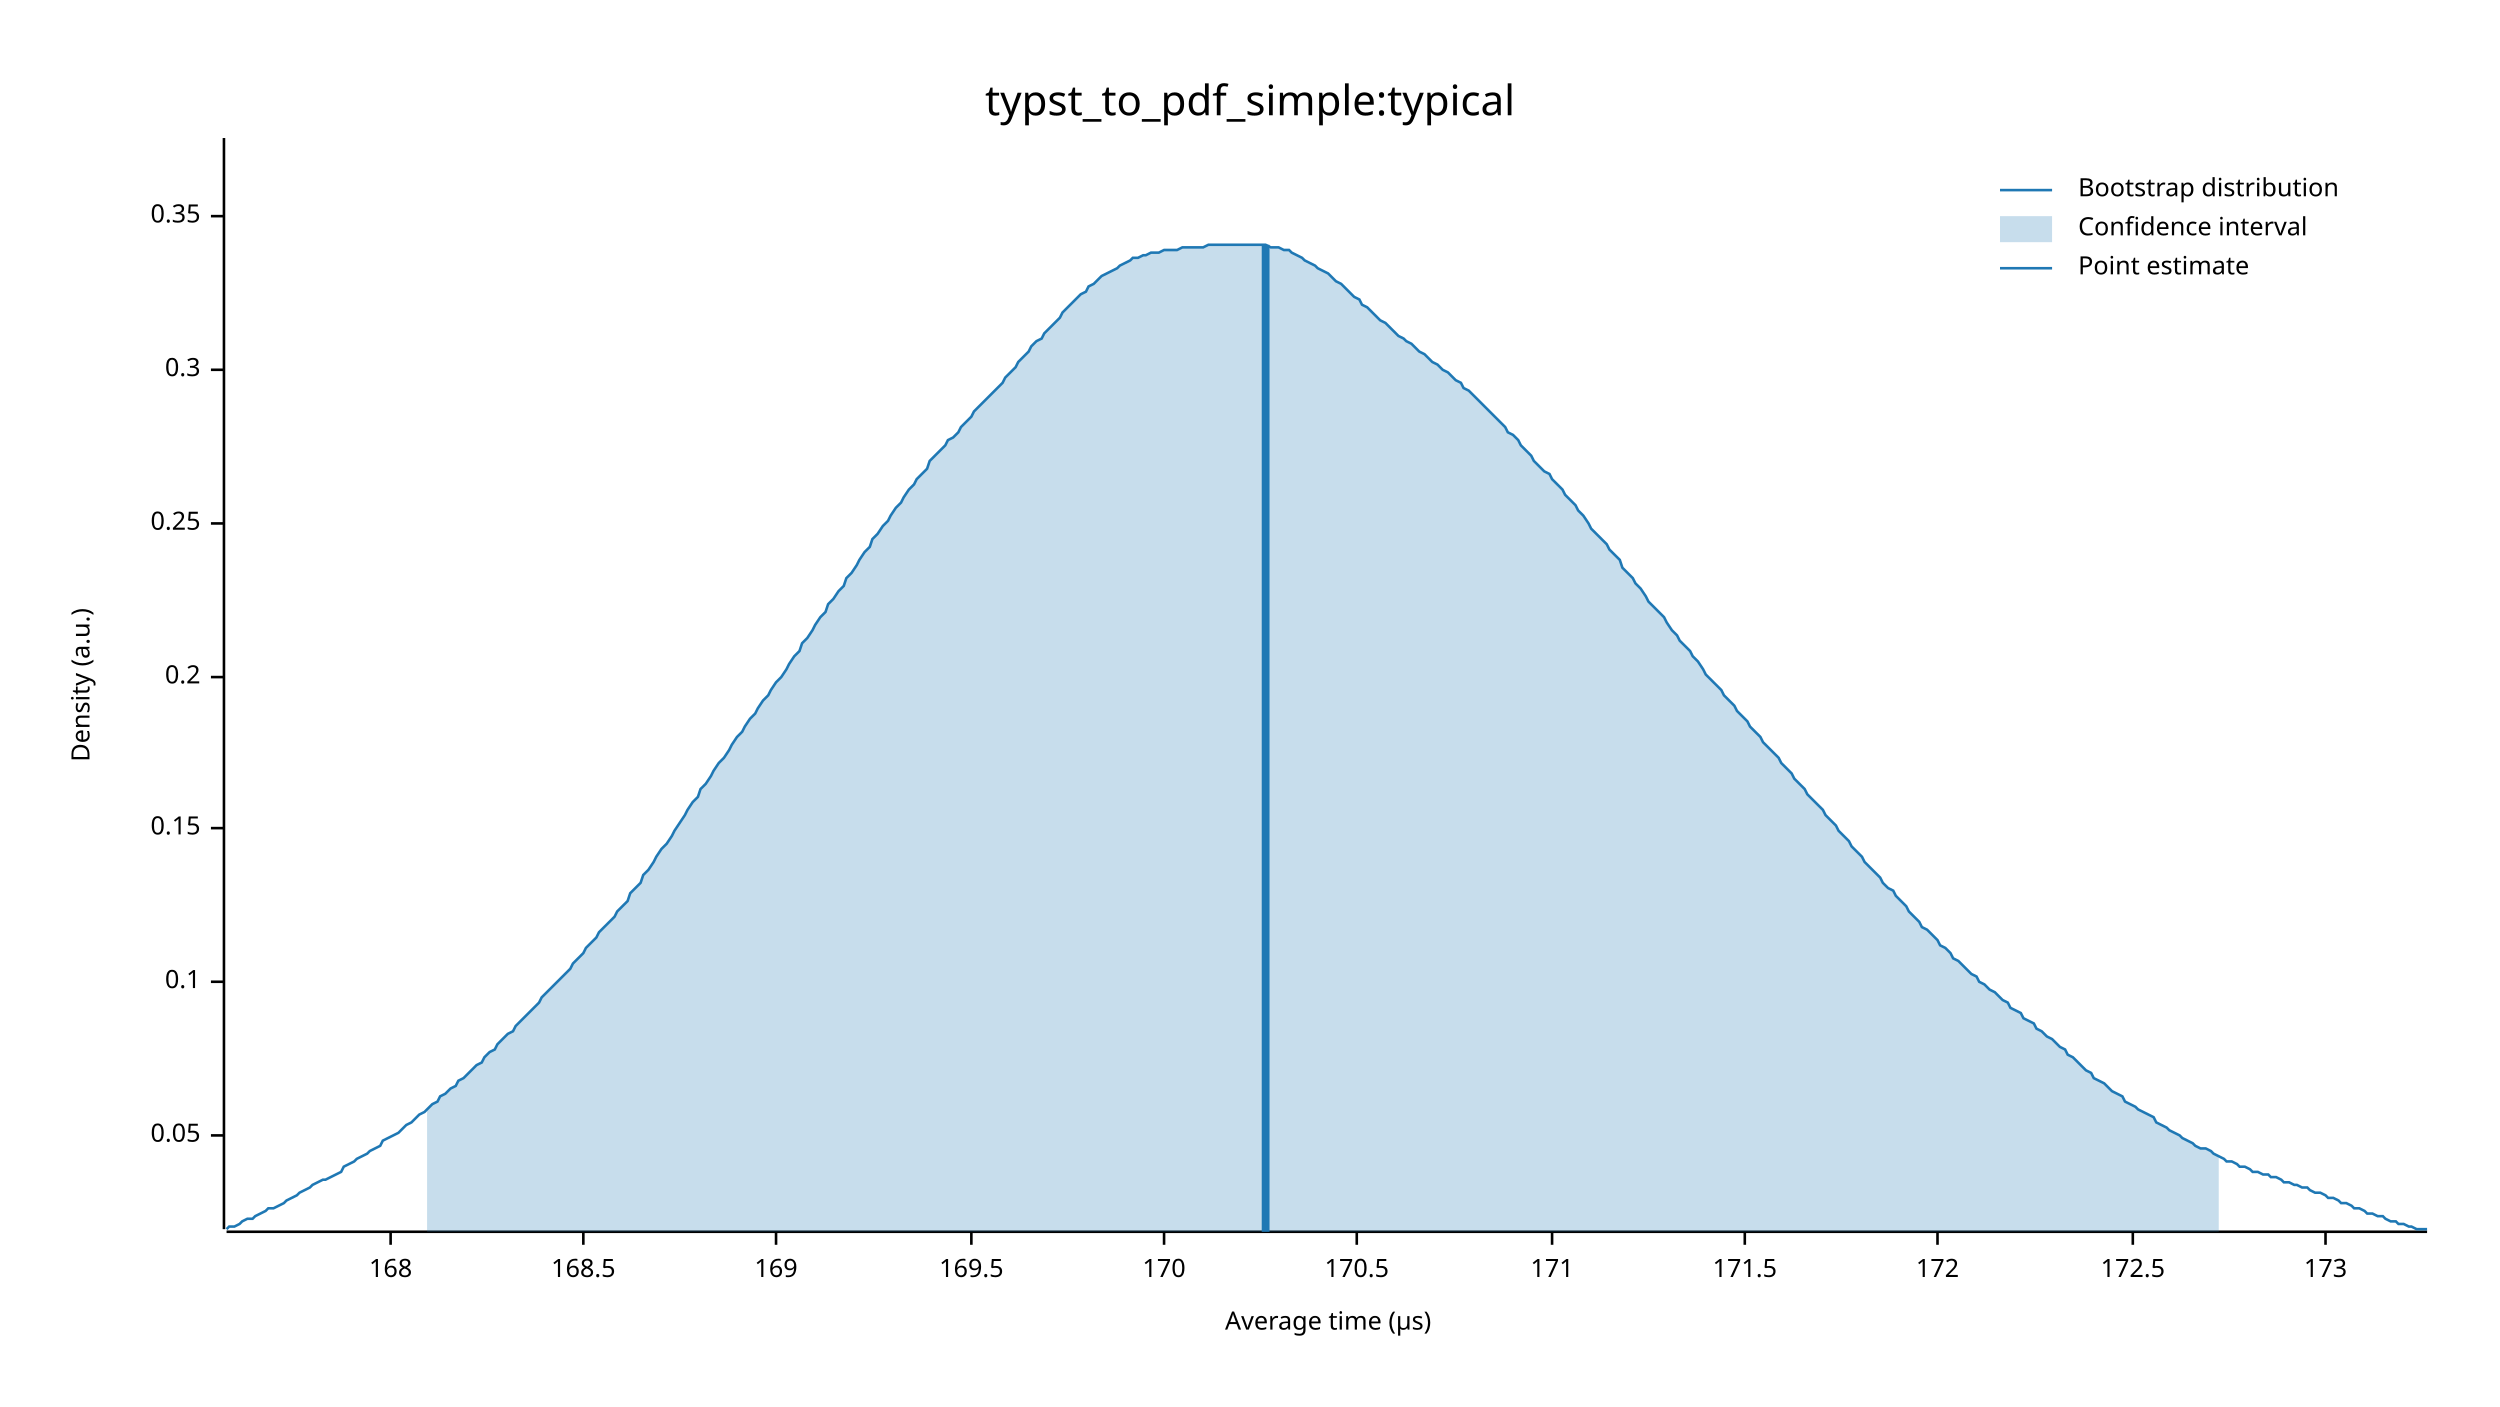
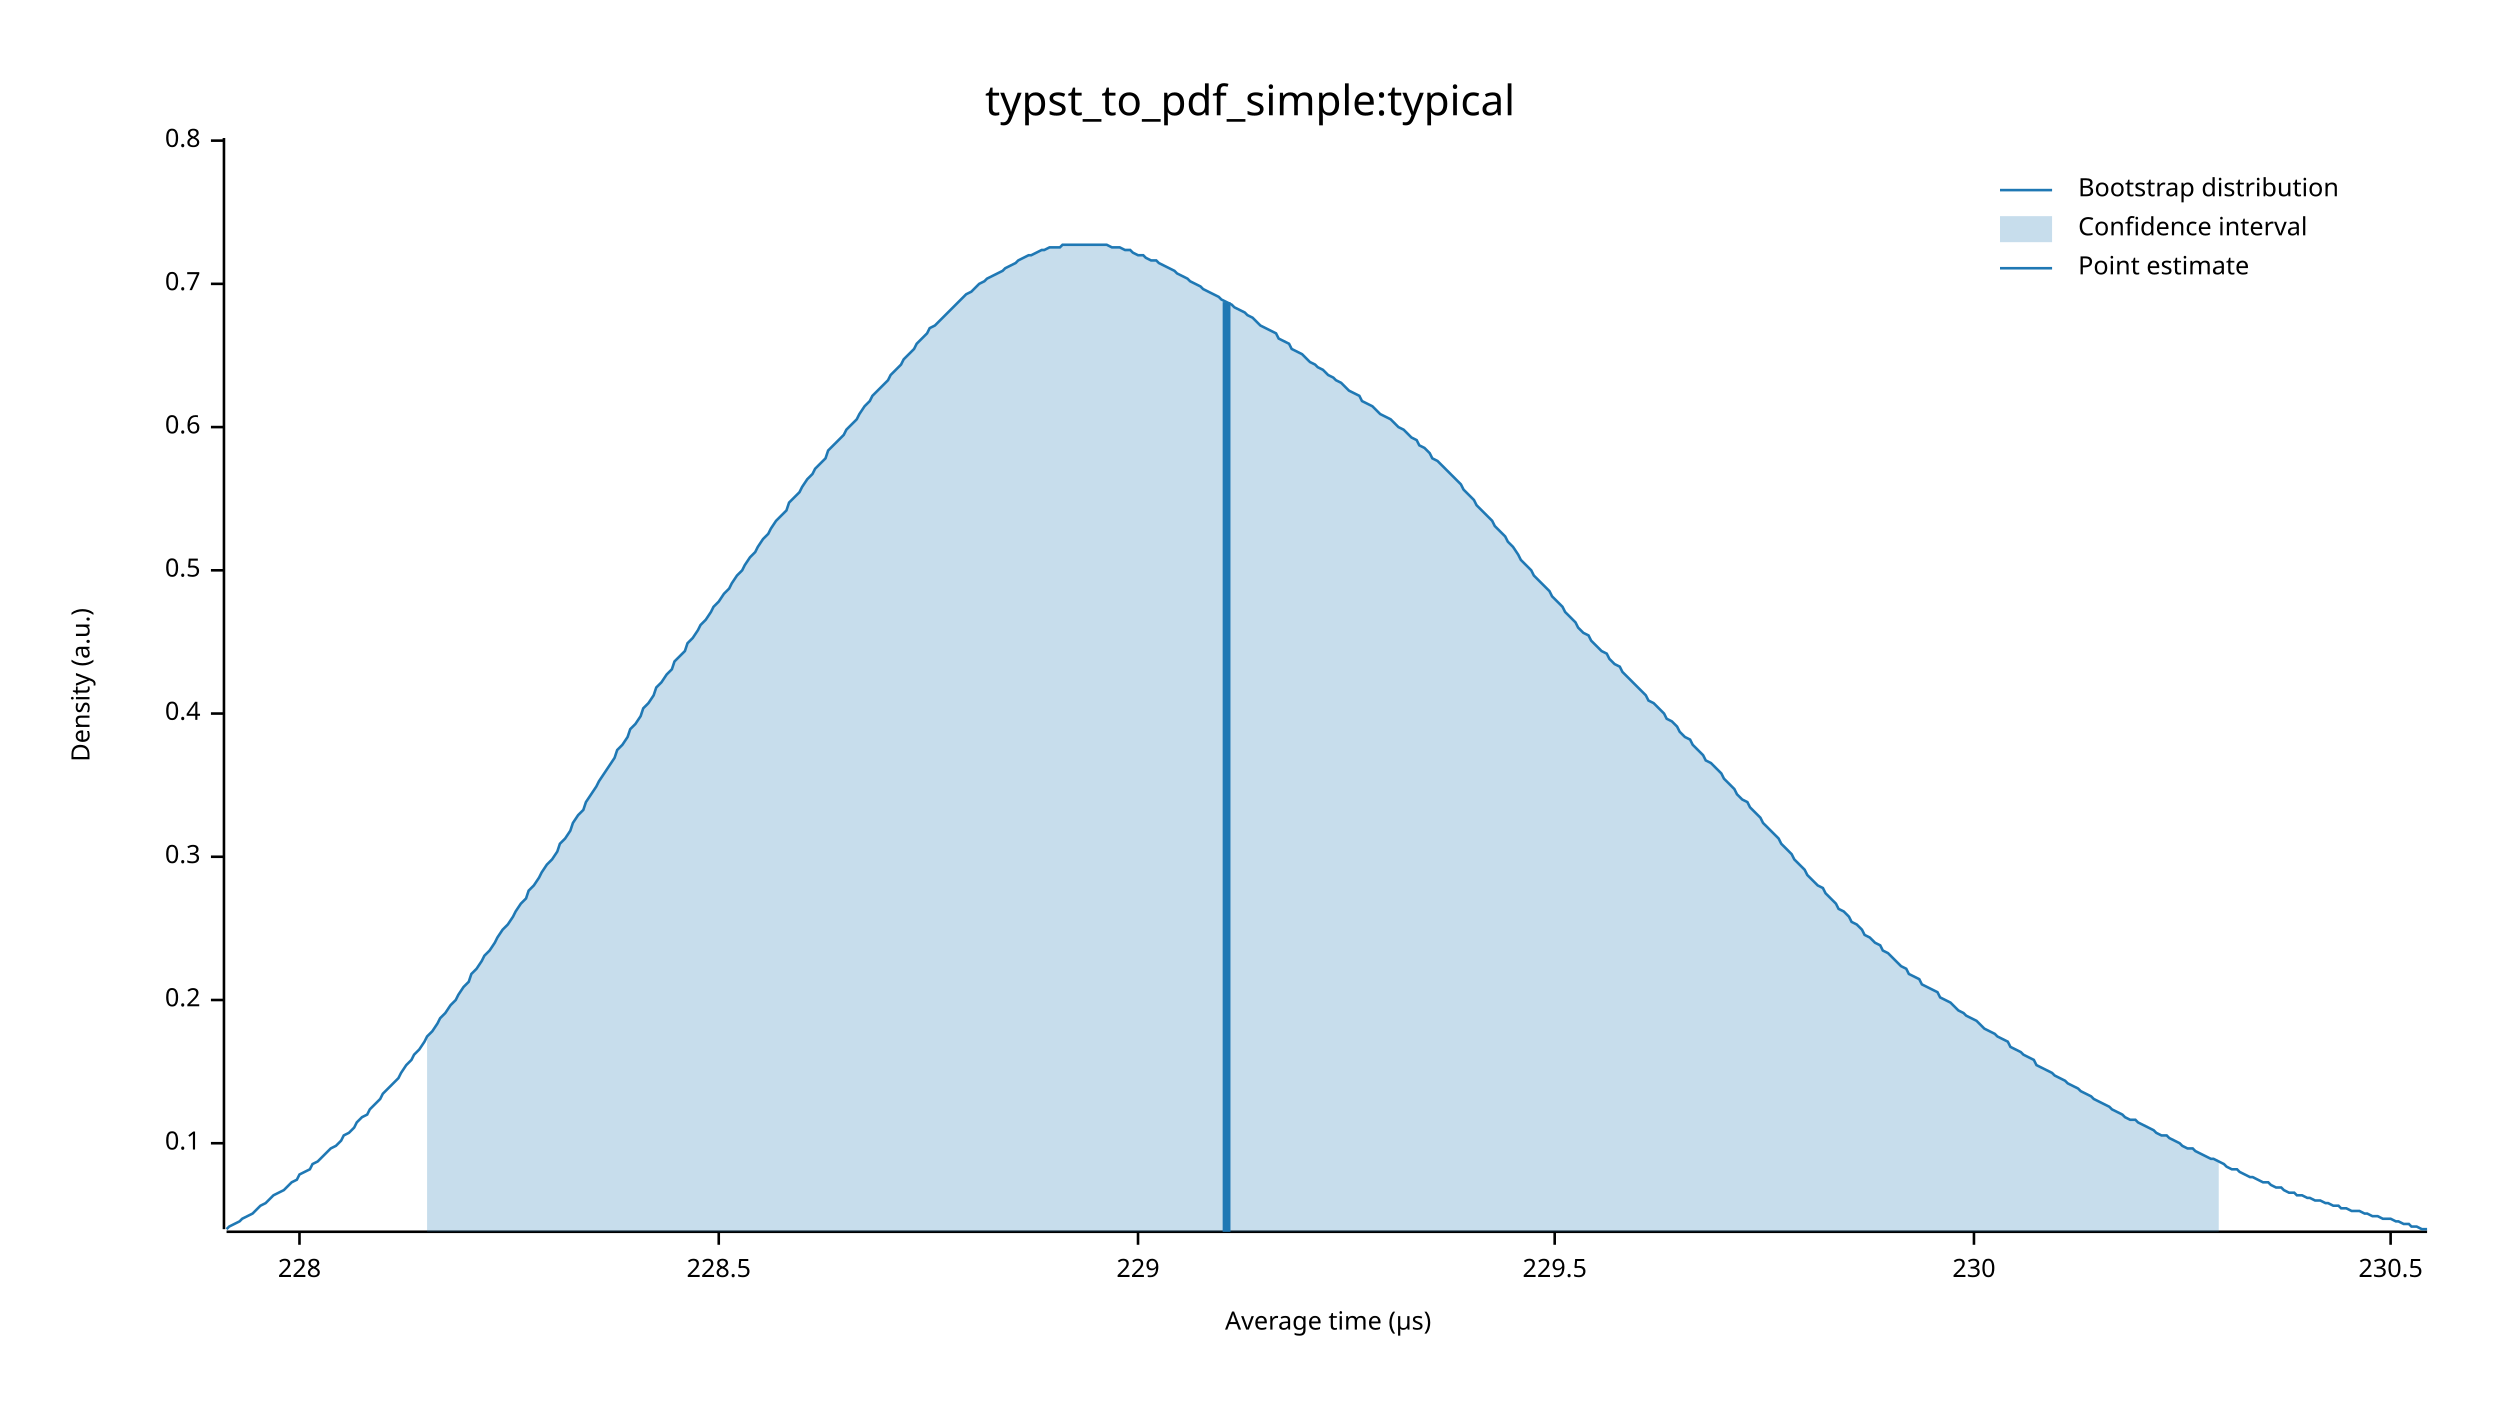
<svg xmlns="http://www.w3.org/2000/svg" width="960" height="540" viewBox="0 0 960 540">
  <text x="480" y="32" dy="0.76em" text-anchor="middle" font-family="sans-serif" font-size="16.129" opacity="1" fill="#000000">
typst_to_pdf_simple:typical
</text>
  <text x="27" y="263" dy="0.76em" text-anchor="middle" font-family="sans-serif" font-size="9.677" opacity="1" fill="#000000" transform="rotate(270, 27, 263)">
Density (a.u.)
</text>
  <text x="510" y="513" dy="-0.5ex" text-anchor="middle" font-family="sans-serif" font-size="9.677" opacity="1" fill="#000000">
Average time (µs)
</text>
  <polyline fill="none" opacity="1" stroke="#000000" stroke-width="1" points="86,53 86,472 " />
-   <text x="77" y="436" dy="0.5ex" text-anchor="end" font-family="sans-serif" font-size="9.677" opacity="1" fill="#000000">
- 0.05
- </text>
-   <polyline fill="none" opacity="1" stroke="#000000" stroke-width="1" points="81,436 86,436 " />
-   <text x="77" y="377" dy="0.5ex" text-anchor="end" font-family="sans-serif" font-size="9.677" opacity="1" fill="#000000">
+   <text x="77" y="439" dy="0.5ex" text-anchor="end" font-family="sans-serif" font-size="9.677" opacity="1" fill="#000000">
0.1
</text>
-   <polyline fill="none" opacity="1" stroke="#000000" stroke-width="1" points="81,377 86,377 " />
-   <text x="77" y="318" dy="0.5ex" text-anchor="end" font-family="sans-serif" font-size="9.677" opacity="1" fill="#000000">
- 0.15
- </text>
-   <polyline fill="none" opacity="1" stroke="#000000" stroke-width="1" points="81,318 86,318 " />
-   <text x="77" y="260" dy="0.5ex" text-anchor="end" font-family="sans-serif" font-size="9.677" opacity="1" fill="#000000">
+   <polyline fill="none" opacity="1" stroke="#000000" stroke-width="1" points="81,439 86,439 " />
+   <text x="77" y="384" dy="0.5ex" text-anchor="end" font-family="sans-serif" font-size="9.677" opacity="1" fill="#000000">
0.2
</text>
-   <polyline fill="none" opacity="1" stroke="#000000" stroke-width="1" points="81,260 86,260 " />
-   <text x="77" y="201" dy="0.5ex" text-anchor="end" font-family="sans-serif" font-size="9.677" opacity="1" fill="#000000">
- 0.25
- </text>
-   <polyline fill="none" opacity="1" stroke="#000000" stroke-width="1" points="81,201 86,201 " />
-   <text x="77" y="142" dy="0.5ex" text-anchor="end" font-family="sans-serif" font-size="9.677" opacity="1" fill="#000000">
+   <polyline fill="none" opacity="1" stroke="#000000" stroke-width="1" points="81,384 86,384 " />
+   <text x="77" y="329" dy="0.5ex" text-anchor="end" font-family="sans-serif" font-size="9.677" opacity="1" fill="#000000">
0.3
</text>
-   <polyline fill="none" opacity="1" stroke="#000000" stroke-width="1" points="81,142 86,142 " />
-   <text x="77" y="83" dy="0.5ex" text-anchor="end" font-family="sans-serif" font-size="9.677" opacity="1" fill="#000000">
- 0.35
+   <polyline fill="none" opacity="1" stroke="#000000" stroke-width="1" points="81,329 86,329 " />
+   <text x="77" y="274" dy="0.5ex" text-anchor="end" font-family="sans-serif" font-size="9.677" opacity="1" fill="#000000">
+ 0.4
</text>
-   <polyline fill="none" opacity="1" stroke="#000000" stroke-width="1" points="81,83 86,83 " />
+   <polyline fill="none" opacity="1" stroke="#000000" stroke-width="1" points="81,274 86,274 " />
+   <text x="77" y="219" dy="0.5ex" text-anchor="end" font-family="sans-serif" font-size="9.677" opacity="1" fill="#000000">
+ 0.5
+ </text>
+   <polyline fill="none" opacity="1" stroke="#000000" stroke-width="1" points="81,219 86,219 " />
+   <text x="77" y="164" dy="0.5ex" text-anchor="end" font-family="sans-serif" font-size="9.677" opacity="1" fill="#000000">
+ 0.6
+ </text>
+   <polyline fill="none" opacity="1" stroke="#000000" stroke-width="1" points="81,164 86,164 " />
+   <text x="77" y="109" dy="0.5ex" text-anchor="end" font-family="sans-serif" font-size="9.677" opacity="1" fill="#000000">
+ 0.7
+ </text>
+   <polyline fill="none" opacity="1" stroke="#000000" stroke-width="1" points="81,109 86,109 " />
+   <text x="77" y="54" dy="0.5ex" text-anchor="end" font-family="sans-serif" font-size="9.677" opacity="1" fill="#000000">
+ 0.8
+ </text>
+   <polyline fill="none" opacity="1" stroke="#000000" stroke-width="1" points="81,54 86,54 " />
  <polyline fill="none" opacity="1" stroke="#000000" stroke-width="1" points="87,473 932,473 " />
-   <text x="150" y="483" dy="0.76em" text-anchor="middle" font-family="sans-serif" font-size="9.677" opacity="1" fill="#000000">
- 168
+   <text x="115" y="483" dy="0.76em" text-anchor="middle" font-family="sans-serif" font-size="9.677" opacity="1" fill="#000000">
+ 228
</text>
-   <polyline fill="none" opacity="1" stroke="#000000" stroke-width="1" points="150,473 150,478 " />
-   <text x="224" y="483" dy="0.76em" text-anchor="middle" font-family="sans-serif" font-size="9.677" opacity="1" fill="#000000">
- 168.5
+   <polyline fill="none" opacity="1" stroke="#000000" stroke-width="1" points="115,473 115,478 " />
+   <text x="276" y="483" dy="0.76em" text-anchor="middle" font-family="sans-serif" font-size="9.677" opacity="1" fill="#000000">
+ 228.5
</text>
-   <polyline fill="none" opacity="1" stroke="#000000" stroke-width="1" points="224,473 224,478 " />
-   <text x="298" y="483" dy="0.76em" text-anchor="middle" font-family="sans-serif" font-size="9.677" opacity="1" fill="#000000">
- 169
+   <polyline fill="none" opacity="1" stroke="#000000" stroke-width="1" points="276,473 276,478 " />
+   <text x="437" y="483" dy="0.76em" text-anchor="middle" font-family="sans-serif" font-size="9.677" opacity="1" fill="#000000">
+ 229
</text>
-   <polyline fill="none" opacity="1" stroke="#000000" stroke-width="1" points="298,473 298,478 " />
-   <text x="373" y="483" dy="0.76em" text-anchor="middle" font-family="sans-serif" font-size="9.677" opacity="1" fill="#000000">
- 169.5
+   <polyline fill="none" opacity="1" stroke="#000000" stroke-width="1" points="437,473 437,478 " />
+   <text x="597" y="483" dy="0.76em" text-anchor="middle" font-family="sans-serif" font-size="9.677" opacity="1" fill="#000000">
+ 229.5
</text>
-   <polyline fill="none" opacity="1" stroke="#000000" stroke-width="1" points="373,473 373,478 " />
-   <text x="447" y="483" dy="0.76em" text-anchor="middle" font-family="sans-serif" font-size="9.677" opacity="1" fill="#000000">
- 170
+   <polyline fill="none" opacity="1" stroke="#000000" stroke-width="1" points="597,473 597,478 " />
+   <text x="758" y="483" dy="0.76em" text-anchor="middle" font-family="sans-serif" font-size="9.677" opacity="1" fill="#000000">
+ 230
</text>
-   <polyline fill="none" opacity="1" stroke="#000000" stroke-width="1" points="447,473 447,478 " />
-   <text x="521" y="483" dy="0.76em" text-anchor="middle" font-family="sans-serif" font-size="9.677" opacity="1" fill="#000000">
- 170.5
+   <polyline fill="none" opacity="1" stroke="#000000" stroke-width="1" points="758,473 758,478 " />
+   <text x="918" y="483" dy="0.76em" text-anchor="middle" font-family="sans-serif" font-size="9.677" opacity="1" fill="#000000">
+ 230.5
</text>
-   <polyline fill="none" opacity="1" stroke="#000000" stroke-width="1" points="521,473 521,478 " />
-   <text x="596" y="483" dy="0.76em" text-anchor="middle" font-family="sans-serif" font-size="9.677" opacity="1" fill="#000000">
- 171
- </text>
-   <polyline fill="none" opacity="1" stroke="#000000" stroke-width="1" points="596,473 596,478 " />
-   <text x="670" y="483" dy="0.76em" text-anchor="middle" font-family="sans-serif" font-size="9.677" opacity="1" fill="#000000">
- 171.5
- </text>
-   <polyline fill="none" opacity="1" stroke="#000000" stroke-width="1" points="670,473 670,478 " />
-   <text x="744" y="483" dy="0.76em" text-anchor="middle" font-family="sans-serif" font-size="9.677" opacity="1" fill="#000000">
- 172
- </text>
-   <polyline fill="none" opacity="1" stroke="#000000" stroke-width="1" points="744,473 744,478 " />
-   <text x="819" y="483" dy="0.76em" text-anchor="middle" font-family="sans-serif" font-size="9.677" opacity="1" fill="#000000">
- 172.5
- </text>
-   <polyline fill="none" opacity="1" stroke="#000000" stroke-width="1" points="819,473 819,478 " />
-   <text x="893" y="483" dy="0.76em" text-anchor="middle" font-family="sans-serif" font-size="9.677" opacity="1" fill="#000000">
- 173
- </text>
-   <polyline fill="none" opacity="1" stroke="#000000" stroke-width="1" points="893,473 893,478 " />
-   <polyline fill="none" opacity="1" stroke="#1F78B4" stroke-width="1" points="87,472 88,471 90,471 92,470 93,469 95,468 97,468 98,467 100,466 102,465 103,464 105,464 107,463 109,462 110,461 112,460 114,459 115,458 117,457 119,456 120,455 122,454 124,453 125,453 127,452 129,451 131,450 132,448 134,447 136,446 137,445 139,444 141,443 142,442 144,441 146,440 147,438 149,437 151,436 153,435 154,434 156,432 158,431 159,430 161,428 163,427 164,426 166,424 168,423 169,421 171,420 173,418 175,417 176,415 178,414 180,412 181,411 183,409 185,408 186,406 188,404 190,403 191,401 193,399 195,397 197,396 198,394 200,392 202,390 203,389 205,387 207,385 208,383 210,381 212,379 214,377 215,376 217,374 219,372 220,370 222,368 224,366 225,364 227,362 229,360 230,358 232,356 234,354 236,352 237,350 239,348 241,346 242,343 244,341 246,339 247,336 249,334 251,331 252,329 254,326 256,324 258,321 259,319 261,316 263,313 264,311 266,308 268,306 269,303 271,301 273,298 274,296 276,293 278,291 280,288 281,286 283,283 285,281 286,279 288,276 290,274 291,272 293,269 295,267 296,265 298,262 300,260 302,257 303,255 305,252 307,250 308,247 310,245 312,242 313,240 315,237 317,235 318,232 320,230 322,227 324,225 325,222 327,220 329,217 330,215 332,212 334,210 335,207 337,205 339,202 341,200 342,198 344,195 346,193 347,191 349,188 351,186 352,184 354,182 356,180 357,177 359,175 361,173 363,171 364,169 366,168 368,166 369,164 371,162 373,160 374,158 376,156 378,154 379,153 381,151 383,149 385,147 386,145 388,143 390,141 391,139 393,137 395,135 396,133 398,131 400,130 401,128 403,126 405,124 407,122 408,120 410,118 412,116 413,115 415,113 417,112 418,110 420,109 422,107 423,106 425,105 427,104 429,103 430,102 432,101 434,100 435,99 437,99 439,98 440,98 442,97 444,97 445,97 447,96 449,96 451,96 452,96 454,95 456,95 457,95 459,95 461,95 462,95 464,94 466,94 468,94 469,94 471,94 473,94 474,94 476,94 478,94 479,94 481,94 483,94 484,94 486,94 488,95 490,95 491,95 493,96 495,96 496,97 498,98 500,99 501,100 503,101 505,102 506,103 508,104 510,105 512,107 513,108 515,109 517,111 518,112 520,114 522,115 523,117 525,118 527,120 528,121 530,123 532,124 534,126 535,127 537,129 539,130 540,131 542,132 544,134 545,135 547,136 549,138 550,139 552,140 554,142 556,143 557,144 559,146 561,147 562,149 564,150 566,152 567,153 569,155 571,157 573,159 574,160 576,162 578,164 579,166 581,167 583,169 584,171 586,173 588,175 589,177 591,179 593,181 595,182 596,184 598,186 600,188 601,190 603,192 605,194 606,196 608,198 610,201 611,203 613,205 615,207 617,209 618,211 620,213 622,215 623,218 625,220 627,222 628,224 630,226 632,229 633,231 635,233 637,235 639,237 640,239 642,242 644,244 645,246 647,248 649,250 650,252 652,254 654,257 655,259 657,261 659,263 661,265 662,267 664,269 666,271 667,273 669,275 671,277 672,279 674,281 676,283 677,285 679,287 681,289 683,291 684,293 686,295 688,297 689,299 691,301 693,303 694,305 696,307 698,309 700,311 701,313 703,315 705,317 706,319 708,321 710,323 711,325 713,327 715,329 716,331 718,333 720,335 722,337 723,339 725,341 727,342 728,344 730,346 732,348 733,350 735,352 737,354 738,356 740,357 742,359 744,361 745,363 747,364 749,366 750,368 752,369 754,371 755,372 757,374 759,375 760,377 762,378 764,380 766,381 767,382 769,384 771,385 772,387 774,388 776,389 777,391 779,392 781,393 782,395 784,396 786,398 788,399 789,400 791,402 793,403 794,405 796,406 798,408 799,409 801,411 803,412 804,414 806,415 808,416 810,418 811,419 813,420 815,421 816,423 818,424 820,425 821,426 823,427 825,428 827,429 828,431 830,432 832,433 833,434 835,435 837,436 838,437 840,438 842,439 843,440 845,441 847,441 849,442 850,443 852,444 854,445 855,446 857,446 859,447 860,448 862,448 864,449 865,450 867,450 869,451 871,451 872,452 874,452 876,453 877,454 879,454 881,455 882,455 884,456 886,456 887,457 889,458 891,458 893,459 894,460 896,460 898,461 899,462 901,462 903,463 904,464 906,464 908,465 909,466 911,466 913,467 915,467 916,468 918,469 920,469 921,470 923,470 925,471 926,471 928,472 930,472 932,472 " />
-   <polygon opacity="0.25" fill="#1F78B4" points="164,426 166,424 168,423 169,421 171,420 173,418 175,417 176,415 178,414 180,412 181,411 183,409 185,408 186,406 188,404 190,403 191,401 193,399 195,397 197,396 198,394 200,392 202,390 203,389 205,387 207,385 208,383 210,381 212,379 214,377 215,376 217,374 219,372 220,370 222,368 224,366 225,364 227,362 229,360 230,358 232,356 234,354 236,352 237,350 239,348 241,346 242,343 244,341 246,339 247,336 249,334 251,331 252,329 254,326 256,324 258,321 259,319 261,316 263,313 264,311 266,308 268,306 269,303 271,301 273,298 274,296 276,293 278,291 280,288 281,286 283,283 285,281 286,279 288,276 290,274 291,272 293,269 295,267 296,265 298,262 300,260 302,257 303,255 305,252 307,250 308,247 310,245 312,242 313,240 315,237 317,235 318,232 320,230 322,227 324,225 325,222 327,220 329,217 330,215 332,212 334,210 335,207 337,205 339,202 341,200 342,198 344,195 346,193 347,191 349,188 351,186 352,184 354,182 356,180 357,177 359,175 361,173 363,171 364,169 366,168 368,166 369,164 371,162 373,160 374,158 376,156 378,154 379,153 381,151 383,149 385,147 386,145 388,143 390,141 391,139 393,137 395,135 396,133 398,131 400,130 401,128 403,126 405,124 407,122 408,120 410,118 412,116 413,115 415,113 417,112 418,110 420,109 422,107 423,106 425,105 427,104 429,103 430,102 432,101 434,100 435,99 437,99 439,98 440,98 442,97 444,97 445,97 447,96 449,96 451,96 452,96 454,95 456,95 457,95 459,95 461,95 462,95 464,94 466,94 468,94 469,94 471,94 473,94 474,94 476,94 478,94 479,94 481,94 483,94 484,94 486,94 488,95 490,95 491,95 493,96 495,96 496,97 498,98 500,99 501,100 503,101 505,102 506,103 508,104 510,105 512,107 513,108 515,109 517,111 518,112 520,114 522,115 523,117 525,118 527,120 528,121 530,123 532,124 534,126 535,127 537,129 539,130 540,131 542,132 544,134 545,135 547,136 549,138 550,139 552,140 554,142 556,143 557,144 559,146 561,147 562,149 564,150 566,152 567,153 569,155 571,157 573,159 574,160 576,162 578,164 579,166 581,167 583,169 584,171 586,173 588,175 589,177 591,179 593,181 595,182 596,184 598,186 600,188 601,190 603,192 605,194 606,196 608,198 610,201 611,203 613,205 615,207 617,209 618,211 620,213 622,215 623,218 625,220 627,222 628,224 630,226 632,229 633,231 635,233 637,235 639,237 640,239 642,242 644,244 645,246 647,248 649,250 650,252 652,254 654,257 655,259 657,261 659,263 661,265 662,267 664,269 666,271 667,273 669,275 671,277 672,279 674,281 676,283 677,285 679,287 681,289 683,291 684,293 686,295 688,297 689,299 691,301 693,303 694,305 696,307 698,309 700,311 701,313 703,315 705,317 706,319 708,321 710,323 711,325 713,327 715,329 716,331 718,333 720,335 722,337 723,339 725,341 727,342 728,344 730,346 732,348 733,350 735,352 737,354 738,356 740,357 742,359 744,361 745,363 747,364 749,366 750,368 752,369 754,371 755,372 757,374 759,375 760,377 762,378 764,380 766,381 767,382 769,384 771,385 772,387 774,388 776,389 777,391 779,392 781,393 782,395 784,396 786,398 788,399 789,400 791,402 793,403 794,405 796,406 798,408 799,409 801,411 803,412 804,414 806,415 808,416 810,418 811,419 813,420 815,421 816,423 818,424 820,425 821,426 823,427 825,428 827,429 828,431 830,432 832,433 833,434 835,435 837,436 838,437 840,438 842,439 843,440 845,441 847,441 849,442 850,443 852,444 852,473 164,473 " />
-   <polyline fill="none" opacity="1" stroke="#1F78B4" stroke-width="3" points="486,473 486,94 " />
+   <polyline fill="none" opacity="1" stroke="#000000" stroke-width="1" points="918,473 918,478 " />
+   <polyline fill="none" opacity="1" stroke="#1F78B4" stroke-width="1" points="87,472 88,471 90,470 92,469 93,468 95,467 97,466 98,465 100,463 102,462 103,461 105,459 107,458 109,457 110,456 112,454 114,453 115,451 117,450 119,449 120,447 122,446 124,444 125,443 127,441 129,440 131,438 132,436 134,435 136,433 137,431 139,429 141,428 142,426 144,424 146,422 147,420 149,418 151,416 153,414 154,412 156,409 158,407 159,405 161,403 163,400 164,398 166,396 168,393 169,391 171,389 173,386 175,384 176,382 178,379 180,377 181,374 183,372 185,369 186,367 188,365 190,362 191,360 193,357 195,355 197,352 198,350 200,347 202,345 203,342 205,340 207,337 208,335 210,332 212,330 214,327 215,324 217,322 219,319 220,316 222,313 224,311 225,308 227,305 229,302 230,300 232,297 234,294 236,291 237,288 239,286 241,283 242,280 244,278 246,275 247,272 249,270 251,267 252,264 254,262 256,259 258,257 259,254 261,252 263,250 264,247 266,245 268,242 269,240 271,238 273,235 274,233 276,231 278,228 280,226 281,224 283,221 285,219 286,217 288,214 290,212 291,210 293,207 295,205 296,203 298,200 300,198 302,196 303,193 305,191 307,189 308,187 310,184 312,182 313,180 315,178 317,176 318,173 320,171 322,169 324,167 325,165 327,163 329,161 330,159 332,156 334,154 335,152 337,150 339,148 341,146 342,144 344,142 346,140 347,138 349,136 351,134 352,132 354,130 356,128 357,126 359,125 361,123 363,121 364,120 366,118 368,116 369,115 371,113 373,112 374,111 376,109 378,108 379,107 381,106 383,105 385,104 386,103 388,102 390,101 391,100 393,99 395,98 396,98 398,97 400,96 401,96 403,95 405,95 407,95 408,94 410,94 412,94 413,94 415,94 417,94 418,94 420,94 422,94 423,94 425,94 427,95 429,95 430,95 432,96 434,96 435,97 437,98 439,98 440,99 442,100 444,100 445,101 447,102 449,103 451,104 452,105 454,106 456,107 457,108 459,109 461,110 462,111 464,112 466,113 468,114 469,115 471,116 473,117 474,118 476,119 478,120 479,121 481,122 483,124 484,125 486,126 488,127 490,128 491,130 493,131 495,132 496,134 498,135 500,136 501,137 503,139 505,140 506,141 508,142 510,144 512,145 513,146 515,147 517,149 518,150 520,151 522,152 523,154 525,155 527,156 528,157 530,159 532,160 534,161 535,162 537,164 539,165 540,166 542,168 544,169 545,171 547,172 549,174 550,176 552,177 554,179 556,181 557,182 559,184 561,186 562,188 564,190 566,192 567,194 569,196 571,198 573,200 574,202 576,204 578,206 579,208 581,210 583,213 584,215 586,217 588,219 589,221 591,223 593,225 595,227 596,229 598,231 600,233 601,235 603,237 605,239 606,241 608,243 610,244 611,246 613,248 615,250 617,251 618,253 620,255 622,256 623,258 625,260 627,262 628,263 630,265 632,267 633,269 635,270 637,272 639,274 640,276 642,277 644,279 645,281 647,283 649,284 650,286 652,288 654,290 655,292 657,293 659,295 661,297 662,299 664,301 666,303 667,305 669,307 671,308 672,310 674,312 676,314 677,316 679,318 681,320 683,322 684,324 686,326 688,328 689,330 691,332 693,334 694,336 696,338 698,340 700,341 701,343 703,345 705,347 706,349 708,350 710,352 711,354 713,355 715,357 716,359 718,360 720,362 722,363 723,365 725,366 727,368 728,369 730,371 732,372 733,374 735,375 737,376 738,378 740,379 742,380 744,381 745,383 747,384 749,385 750,386 752,388 754,389 755,390 757,391 759,392 760,393 762,395 764,396 766,397 767,398 769,399 771,400 772,402 774,403 776,404 777,405 779,406 781,407 782,409 784,410 786,411 788,412 789,413 791,414 793,415 794,416 796,417 798,418 799,419 801,420 803,421 804,422 806,423 808,424 810,425 811,426 813,427 815,428 816,429 818,430 820,430 821,431 823,432 825,433 827,434 828,435 830,436 832,436 833,437 835,438 837,439 838,440 840,441 842,441 843,442 845,443 847,444 849,445 850,445 852,446 854,447 855,448 857,449 859,449 860,450 862,451 864,452 865,452 867,453 869,454 871,454 872,455 874,456 876,456 877,457 879,458 881,458 882,459 884,459 886,460 887,460 889,461 891,461 893,462 894,462 896,463 898,463 899,464 901,464 903,465 904,465 906,465 908,466 909,466 911,467 913,467 915,468 916,468 918,468 920,469 921,469 923,470 925,470 926,471 928,471 930,472 932,472 " />
+   <polygon opacity="0.25" fill="#1F78B4" points="164,398 166,396 168,393 169,391 171,389 173,386 175,384 176,382 178,379 180,377 181,374 183,372 185,369 186,367 188,365 190,362 191,360 193,357 195,355 197,352 198,350 200,347 202,345 203,342 205,340 207,337 208,335 210,332 212,330 214,327 215,324 217,322 219,319 220,316 222,313 224,311 225,308 227,305 229,302 230,300 232,297 234,294 236,291 237,288 239,286 241,283 242,280 244,278 246,275 247,272 249,270 251,267 252,264 254,262 256,259 258,257 259,254 261,252 263,250 264,247 266,245 268,242 269,240 271,238 273,235 274,233 276,231 278,228 280,226 281,224 283,221 285,219 286,217 288,214 290,212 291,210 293,207 295,205 296,203 298,200 300,198 302,196 303,193 305,191 307,189 308,187 310,184 312,182 313,180 315,178 317,176 318,173 320,171 322,169 324,167 325,165 327,163 329,161 330,159 332,156 334,154 335,152 337,150 339,148 341,146 342,144 344,142 346,140 347,138 349,136 351,134 352,132 354,130 356,128 357,126 359,125 361,123 363,121 364,120 366,118 368,116 369,115 371,113 373,112 374,111 376,109 378,108 379,107 381,106 383,105 385,104 386,103 388,102 390,101 391,100 393,99 395,98 396,98 398,97 400,96 401,96 403,95 405,95 407,95 408,94 410,94 412,94 413,94 415,94 417,94 418,94 420,94 422,94 423,94 425,94 427,95 429,95 430,95 432,96 434,96 435,97 437,98 439,98 440,99 442,100 444,100 445,101 447,102 449,103 451,104 452,105 454,106 456,107 457,108 459,109 461,110 462,111 464,112 466,113 468,114 469,115 471,116 473,117 474,118 476,119 478,120 479,121 481,122 483,124 484,125 486,126 488,127 490,128 491,130 493,131 495,132 496,134 498,135 500,136 501,137 503,139 505,140 506,141 508,142 510,144 512,145 513,146 515,147 517,149 518,150 520,151 522,152 523,154 525,155 527,156 528,157 530,159 532,160 534,161 535,162 537,164 539,165 540,166 542,168 544,169 545,171 547,172 549,174 550,176 552,177 554,179 556,181 557,182 559,184 561,186 562,188 564,190 566,192 567,194 569,196 571,198 573,200 574,202 576,204 578,206 579,208 581,210 583,213 584,215 586,217 588,219 589,221 591,223 593,225 595,227 596,229 598,231 600,233 601,235 603,237 605,239 606,241 608,243 610,244 611,246 613,248 615,250 617,251 618,253 620,255 622,256 623,258 625,260 627,262 628,263 630,265 632,267 633,269 635,270 637,272 639,274 640,276 642,277 644,279 645,281 647,283 649,284 650,286 652,288 654,290 655,292 657,293 659,295 661,297 662,299 664,301 666,303 667,305 669,307 671,308 672,310 674,312 676,314 677,316 679,318 681,320 683,322 684,324 686,326 688,328 689,330 691,332 693,334 694,336 696,338 698,340 700,341 701,343 703,345 705,347 706,349 708,350 710,352 711,354 713,355 715,357 716,359 718,360 720,362 722,363 723,365 725,366 727,368 728,369 730,371 732,372 733,374 735,375 737,376 738,378 740,379 742,380 744,381 745,383 747,384 749,385 750,386 752,388 754,389 755,390 757,391 759,392 760,393 762,395 764,396 766,397 767,398 769,399 771,400 772,402 774,403 776,404 777,405 779,406 781,407 782,409 784,410 786,411 788,412 789,413 791,414 793,415 794,416 796,417 798,418 799,419 801,420 803,421 804,422 806,423 808,424 810,425 811,426 813,427 815,428 816,429 818,430 820,430 821,431 823,432 825,433 827,434 828,435 830,436 832,436 833,437 835,438 837,439 838,440 840,441 842,441 843,442 845,443 847,444 849,445 850,445 852,446 852,473 164,473 " />
+   <polyline fill="none" opacity="1" stroke="#1F78B4" stroke-width="3" points="471,473 471,116 " />
  <text x="798" y="68" dy="0.76em" text-anchor="start" font-family="sans-serif" font-size="9.677" opacity="1" fill="#000000">
Bootstrap distribution
</text>
  <text x="798" y="83" dy="0.76em" text-anchor="start" font-family="sans-serif" font-size="9.677" opacity="1" fill="#000000">
Confidence interval
</text>
  <text x="798" y="98" dy="0.76em" text-anchor="start" font-family="sans-serif" font-size="9.677" opacity="1" fill="#000000">
Point estimate
</text>
  <polyline fill="none" opacity="1" stroke="#1F78B4" stroke-width="1" points="768,73 788,73 " />
  <rect x="768" y="83" width="20" height="10" opacity="0.25" fill="#1F78B4" stroke="none" />
  <polyline fill="none" opacity="1" stroke="#1F78B4" stroke-width="1" points="768,103 788,103 " />
</svg>
